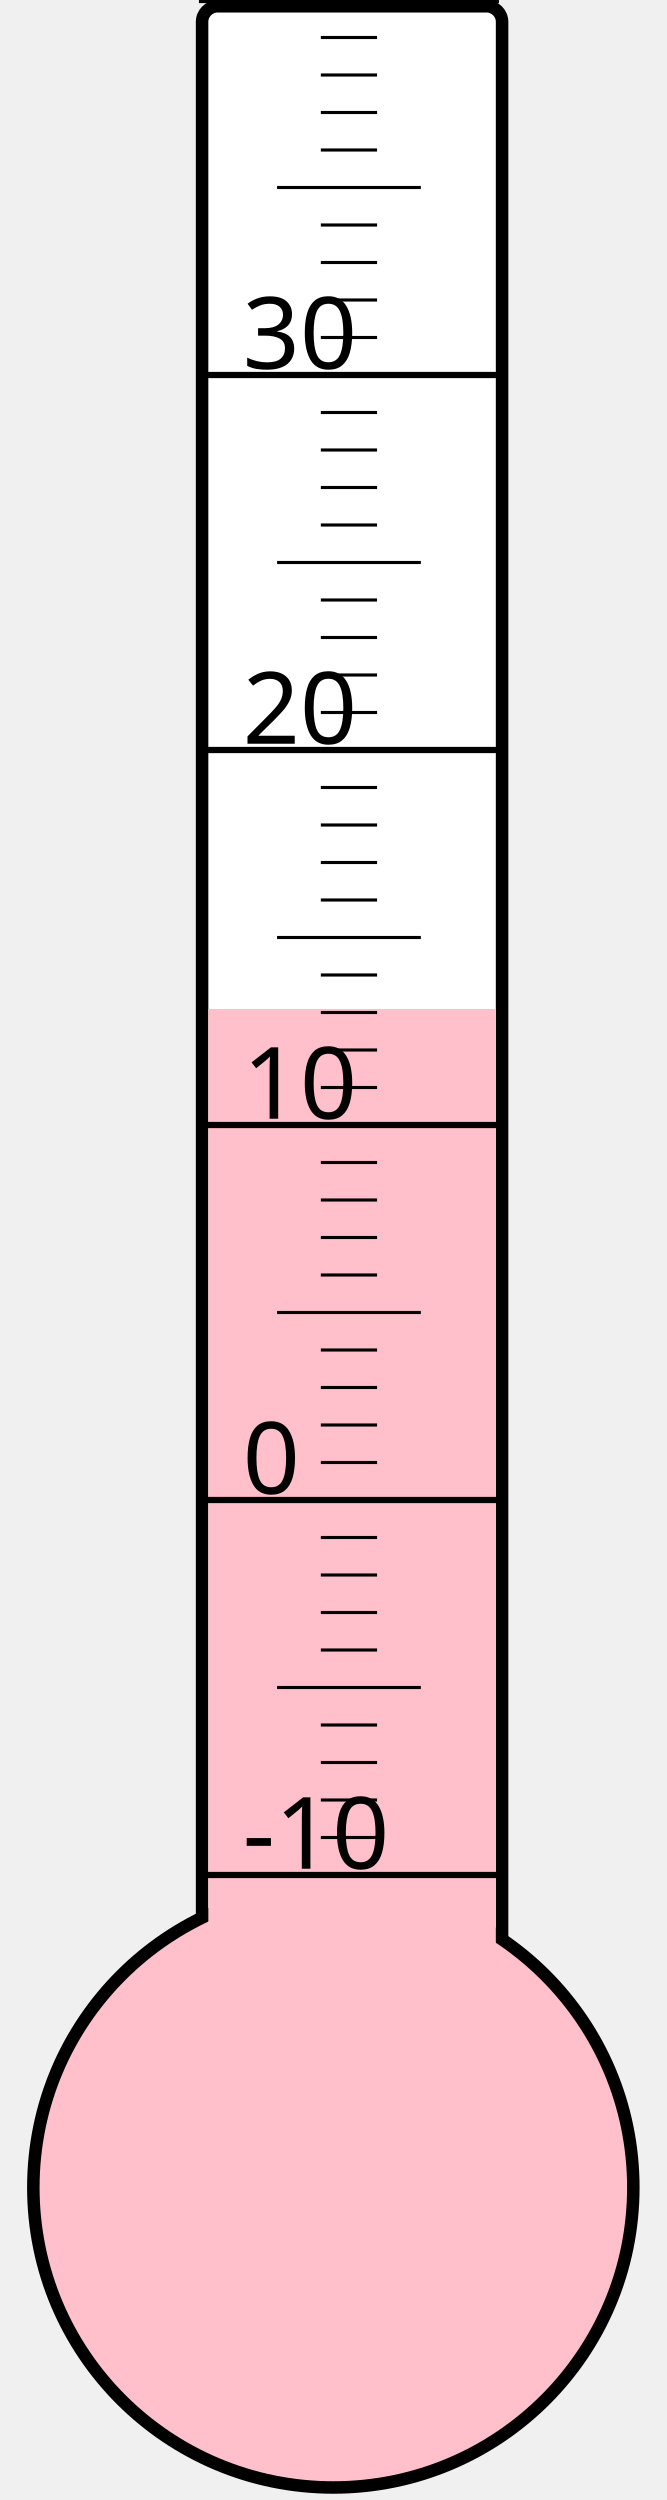
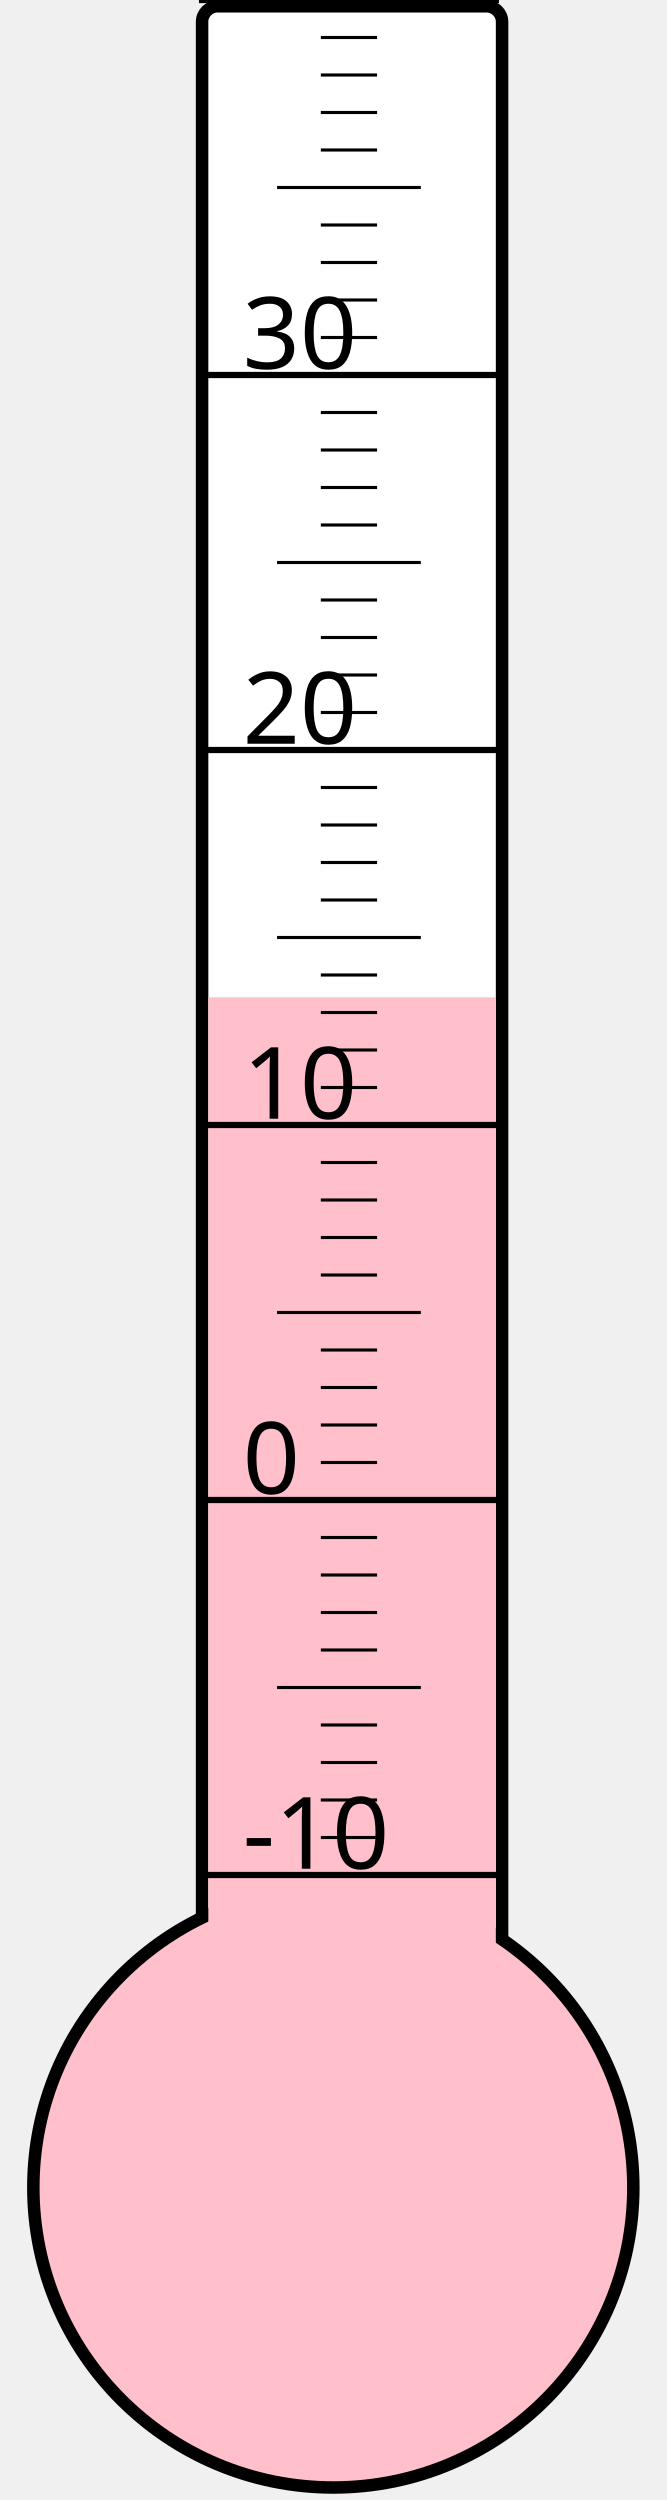
<svg xmlns="http://www.w3.org/2000/svg" width="40px" height="150px" viewBox="0 0 200 800">
  <rect width="200" height="800" x="0" y="0" style="fill: #ffffeb; fill-opacity: 0;" />
  <rect width="96" height="680" x="58" y="2" rx="5" ry="5" style="fill: white; fill-opacity: 1; stroke: black; stroke-width: 4;" />
  <circle cx="100" cy="700" r="96" style="fill: pink; stroke: black; stroke-width: 4;" />
-   <rect width="92" height="377.125" x="60" y="322.875" style="fill: pink; fill-opacity: 1; stroke-width: 0;" />
+   <rect width="92" height="380.875" x="60" y="319.125" style="fill: pink; fill-opacity: 1; stroke-width: 0;" />
  <text x="71" y="598" style="font-family: sans-serif; font-size: 24pt;">-10</text>
  <text x="71" y="478" style="font-family: sans-serif; font-size: 24pt;">0</text>
  <text x="71" y="358" style="font-family: sans-serif; font-size: 24pt;">10</text>
  <text x="71" y="238" style="font-family: sans-serif; font-size: 24pt;">20</text>
  <text x="71" y="118" style="font-family: sans-serif; font-size: 24pt;">30</text>
  <g style="stroke: black;">
    <line x1="57" y1="600" x2="153" y2="600" style="stroke-width: 2;" />
    <line x1="96" y1="588" x2="114" y2="588" style="stroke-width: 1;" />
    <line x1="96" y1="576" x2="114" y2="576" style="stroke-width: 1;" />
    <line x1="96" y1="564" x2="114" y2="564" style="stroke-width: 1;" />
    <line x1="96" y1="552" x2="114" y2="552" style="stroke-width: 1;" />
    <line x1="82" y1="540" x2="128" y2="540" style="stroke-width: 1;" />
    <line x1="96" y1="528" x2="114" y2="528" style="stroke-width: 1;" />
    <line x1="96" y1="516" x2="114" y2="516" style="stroke-width: 1;" />
    <line x1="96" y1="504" x2="114" y2="504" style="stroke-width: 1;" />
    <line x1="96" y1="492" x2="114" y2="492" style="stroke-width: 1;" />
    <line x1="57" y1="480" x2="153" y2="480" style="stroke-width: 2;" />
    <line x1="96" y1="468" x2="114" y2="468" style="stroke-width: 1;" />
    <line x1="96" y1="456" x2="114" y2="456" style="stroke-width: 1;" />
    <line x1="96" y1="444" x2="114" y2="444" style="stroke-width: 1;" />
    <line x1="96" y1="432" x2="114" y2="432" style="stroke-width: 1;" />
    <line x1="82" y1="420" x2="128" y2="420" style="stroke-width: 1;" />
    <line x1="96" y1="408" x2="114" y2="408" style="stroke-width: 1;" />
    <line x1="96" y1="396" x2="114" y2="396" style="stroke-width: 1;" />
    <line x1="96" y1="384" x2="114" y2="384" style="stroke-width: 1;" />
    <line x1="96" y1="372" x2="114" y2="372" style="stroke-width: 1;" />
    <line x1="57" y1="360" x2="153" y2="360" style="stroke-width: 2;" />
    <line x1="96" y1="348" x2="114" y2="348" style="stroke-width: 1;" />
    <line x1="96" y1="336" x2="114" y2="336" style="stroke-width: 1;" />
    <line x1="96" y1="324" x2="114" y2="324" style="stroke-width: 1;" />
    <line x1="96" y1="312" x2="114" y2="312" style="stroke-width: 1;" />
    <line x1="82" y1="300" x2="128" y2="300" style="stroke-width: 1;" />
    <line x1="96" y1="288" x2="114" y2="288" style="stroke-width: 1;" />
    <line x1="96" y1="276" x2="114" y2="276" style="stroke-width: 1;" />
    <line x1="96" y1="264" x2="114" y2="264" style="stroke-width: 1;" />
    <line x1="96" y1="252" x2="114" y2="252" style="stroke-width: 1;" />
    <line x1="57" y1="240" x2="153" y2="240" style="stroke-width: 2;" />
    <line x1="96" y1="228" x2="114" y2="228" style="stroke-width: 1;" />
    <line x1="96" y1="216" x2="114" y2="216" style="stroke-width: 1;" />
    <line x1="96" y1="204" x2="114" y2="204" style="stroke-width: 1;" />
    <line x1="96" y1="192" x2="114" y2="192" style="stroke-width: 1;" />
    <line x1="82" y1="180" x2="128" y2="180" style="stroke-width: 1;" />
    <line x1="96" y1="168" x2="114" y2="168" style="stroke-width: 1;" />
    <line x1="96" y1="156" x2="114" y2="156" style="stroke-width: 1;" />
    <line x1="96" y1="144" x2="114" y2="144" style="stroke-width: 1;" />
    <line x1="96" y1="132" x2="114" y2="132" style="stroke-width: 1;" />
    <line x1="57" y1="120" x2="153" y2="120" style="stroke-width: 2;" />
    <line x1="96" y1="108" x2="114" y2="108" style="stroke-width: 1;" />
    <line x1="96" y1="96" x2="114" y2="96" style="stroke-width: 1;" />
    <line x1="96" y1="84" x2="114" y2="84" style="stroke-width: 1;" />
    <line x1="96" y1="72" x2="114" y2="72" style="stroke-width: 1;" />
    <line x1="82" y1="60" x2="128" y2="60" style="stroke-width: 1;" />
    <line x1="96" y1="48" x2="114" y2="48" style="stroke-width: 1;" />
    <line x1="96" y1="36" x2="114" y2="36" style="stroke-width: 1;" />
    <line x1="96" y1="24" x2="114" y2="24" style="stroke-width: 1;" />
    <line x1="96" y1="12" x2="114" y2="12" style="stroke-width: 1;" />
    <line x1="57" y1="0" x2="153" y2="0" style="stroke-width: 2;" />
  </g>
</svg>
